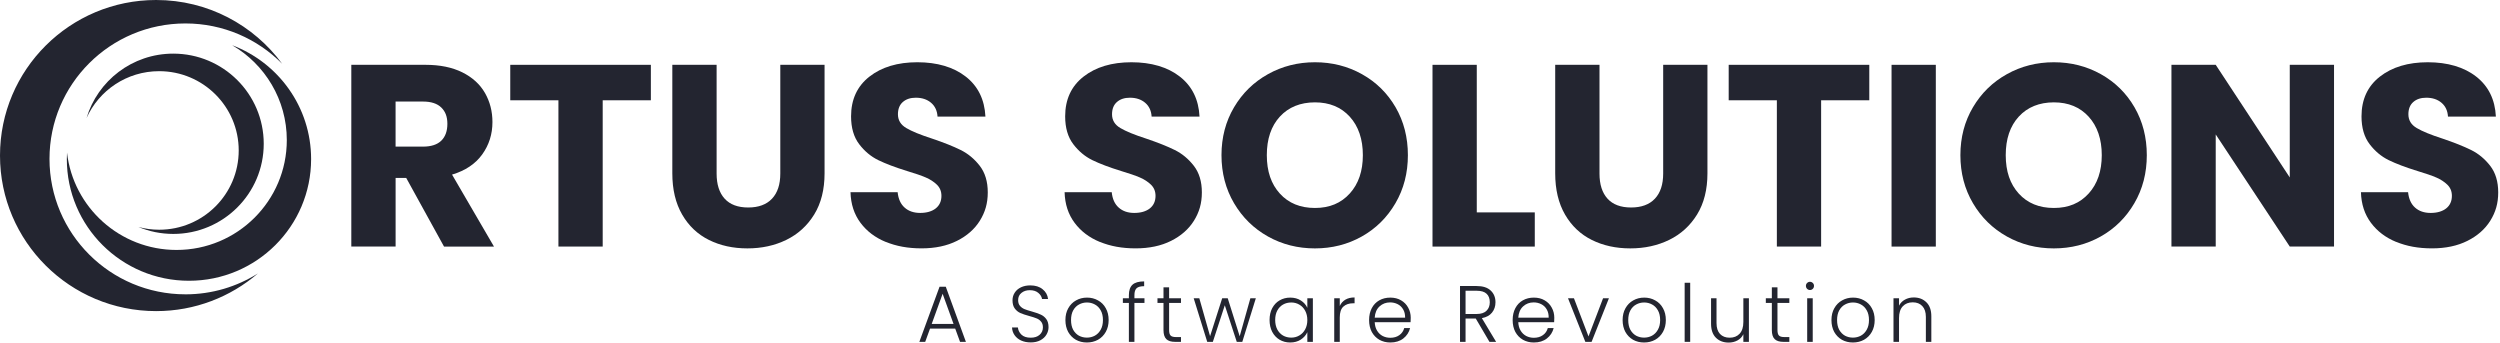
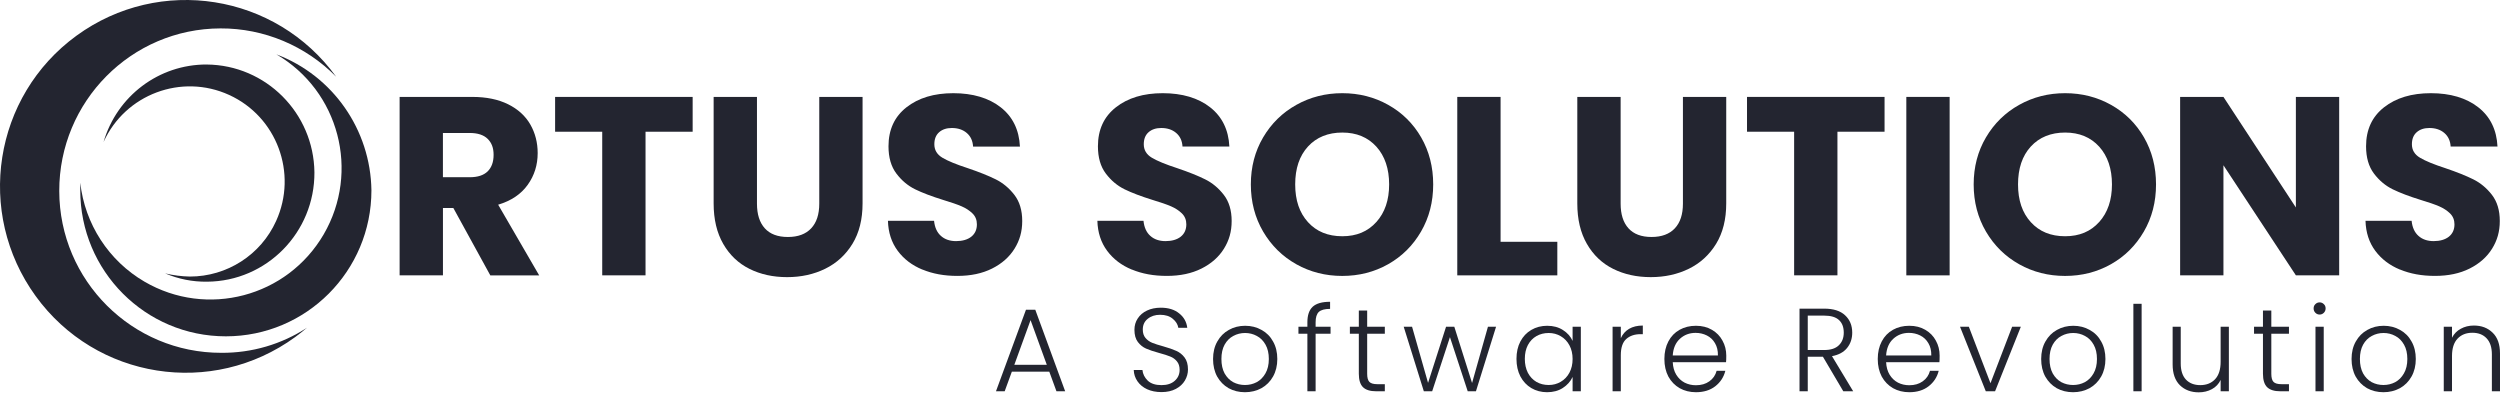
- <svg xmlns="http://www.w3.org/2000/svg" width="1299" height="178" viewBox="0 0 1299 178" fill="none">
-   <path d="M96.347 152.93C57.339 152.93 25.719 121.424 25.719 82.557C25.719 43.69 57.339 12.184 96.347 12.184C116.02 12.184 133.804 20.203 146.611 33.14C131.858 13.057 108.029 0 81.128 0C36.323 0 0 36.184 0 80.826C0 125.469 36.323 161.653 81.12 161.653C101.332 161.653 119.807 154.267 134.021 142.075C123.111 148.948 110.199 152.938 96.347 152.938" fill="#232530" />
-   <path d="M120.627 23.492C137.607 33.401 149.023 51.762 149.023 72.781C149.023 104.311 123.369 129.865 91.733 129.873C62.291 129.873 38.052 107.747 34.82 79.278C34.764 80.399 34.724 81.521 34.724 82.65C34.724 117.576 63.144 145.886 98.188 145.886C133.233 145.886 161.653 117.568 161.653 82.65C161.653 55.599 144.601 32.528 120.627 23.492Z" fill="#232530" />
-   <path d="M90.029 27.866C68.732 27.866 50.747 41.981 44.967 61.334C51.423 46.979 65.886 36.982 82.697 36.982C105.529 36.982 124.037 55.422 124.037 78.172C124.037 100.922 105.529 119.363 82.697 119.363C78.966 119.363 75.349 118.858 71.908 117.937C77.479 120.26 83.605 121.542 90.029 121.55C115.997 121.55 137.037 100.57 137.037 74.704C137.037 48.83 115.989 27.866 90.029 27.866Z" fill="#232530" />
-   <path d="M230.708 128.11L211.069 92.457H205.557V128.11H182.541V33.68H221.157C228.604 33.68 234.946 34.986 240.197 37.58C245.448 40.191 249.364 43.753 251.974 48.282C254.569 52.812 255.874 57.864 255.874 63.422C255.874 69.702 254.108 75.306 250.561 80.235C247.014 85.164 241.794 88.665 234.884 90.722L256.672 128.126H230.708V128.11ZM205.542 76.182H219.806C224.029 76.182 227.176 75.153 229.295 73.095C231.399 71.038 232.458 68.121 232.458 64.343C232.458 60.566 231.399 57.925 229.295 55.868C227.192 53.81 224.029 52.766 219.806 52.766H205.542V76.182Z" fill="#232530" />
-   <path d="M338.189 33.68V52.106H313.161V128.11H290.16V52.106H265.133V33.68H338.189Z" fill="#232530" />
-   <path d="M372.353 33.68V90.185C372.353 95.835 373.75 100.181 376.529 103.236C379.308 106.292 383.393 107.812 388.767 107.812C394.141 107.812 398.271 106.292 401.143 103.236C404.014 100.181 405.442 95.835 405.442 90.185V33.68H428.443V90.047C428.443 98.476 426.646 105.601 423.069 111.435C419.476 117.27 414.654 121.661 408.605 124.625C402.555 127.588 395.799 129.062 388.352 129.062C380.905 129.062 374.241 127.604 368.376 124.686C362.495 121.769 357.858 117.378 354.45 111.497C351.041 105.616 349.337 98.476 349.337 90.031V33.68H372.353Z" fill="#232530" />
-   <path d="M460.211 125.7C454.745 123.458 450.369 120.141 447.098 115.75C443.828 111.359 442.093 106.061 441.924 99.874H466.414C466.767 103.374 467.981 106.046 470.053 107.873C472.111 109.716 474.813 110.637 478.13 110.637C481.446 110.637 484.226 109.854 486.206 108.288C488.172 106.722 489.17 104.541 489.17 101.762C489.17 99.428 488.387 97.509 486.82 95.974C485.254 94.453 483.32 93.194 481.032 92.212C478.744 91.229 475.489 90.108 471.282 88.849C465.186 86.96 460.211 85.087 456.342 83.199C452.488 81.31 449.171 78.531 446.392 74.861C443.613 71.191 442.216 66.385 442.216 60.459C442.216 51.676 445.394 44.782 451.766 39.807C458.138 34.832 466.43 32.344 476.656 32.344C486.882 32.344 495.45 34.832 501.806 39.807C508.178 44.782 511.587 51.706 512.032 60.597H487.143C486.959 57.541 485.838 55.146 483.78 53.395C481.723 51.645 479.066 50.77 475.842 50.77C473.063 50.77 470.821 51.507 469.117 52.996C467.412 54.486 466.568 56.605 466.568 59.384C466.568 62.439 467.996 64.804 470.867 66.508C473.738 68.213 478.222 70.055 484.318 72.02C490.413 74.078 495.373 76.059 499.181 77.947C502.989 79.836 506.29 82.569 509.069 86.147C511.848 89.74 513.245 94.346 513.245 99.996C513.245 105.647 511.879 110.268 509.146 114.66C506.413 119.051 502.436 122.552 497.246 125.147C492.041 127.757 485.899 129.047 478.821 129.047C471.742 129.047 465.723 127.926 460.257 125.684L460.211 125.7Z" fill="#232530" />
-   <path d="M571.454 125.703C565.988 123.461 561.612 120.145 558.342 115.753C555.071 111.362 553.336 106.065 553.167 99.877H577.658C578.011 103.377 579.224 106.049 581.297 107.876C583.354 109.719 586.056 110.64 589.373 110.64C592.69 110.64 595.469 109.857 597.45 108.291C599.415 106.725 600.413 104.544 600.413 101.765C600.413 99.431 599.63 97.512 598.064 95.977C596.498 94.457 594.563 93.197 592.275 92.215C589.987 91.232 586.732 90.111 582.525 88.852C576.429 86.963 571.454 85.09 567.585 83.202C563.731 81.313 560.415 78.534 557.635 74.864C554.856 71.195 553.459 66.388 553.459 60.462C553.459 51.679 556.637 44.785 563.009 39.81C569.382 34.835 577.673 32.348 587.899 32.348C598.125 32.348 606.693 34.835 613.05 39.81C619.422 44.785 622.83 51.71 623.276 60.6H598.386C598.202 57.544 597.081 55.149 595.024 53.399C592.966 51.648 590.31 50.773 587.085 50.773C584.306 50.773 582.064 51.51 580.36 52.999C578.656 54.489 577.811 56.608 577.811 59.387C577.811 62.442 579.239 64.807 582.11 66.511C584.982 68.216 589.465 70.058 595.561 72.024C601.657 74.081 606.616 76.062 610.424 77.95C614.232 79.839 617.533 82.572 620.312 86.15C623.091 89.743 624.489 94.349 624.489 99.999C624.489 105.65 623.122 110.272 620.389 114.663C617.656 119.054 613.679 122.555 608.489 125.15C603.284 127.76 597.142 129.05 590.064 129.05C582.986 129.05 576.967 127.929 571.5 125.688L571.454 125.703Z" fill="#232530" />
-   <path d="M658.837 122.878C651.436 118.747 645.571 112.989 641.21 105.589C636.865 98.188 634.684 89.865 634.684 80.638C634.684 71.409 636.865 63.103 641.21 55.748C645.555 48.393 651.436 42.651 658.837 38.535C666.238 34.405 674.376 32.348 683.25 32.348C692.125 32.348 700.263 34.405 707.664 38.535C715.065 42.666 720.9 48.408 725.153 55.748C729.406 63.103 731.54 71.394 731.54 80.638C731.54 89.881 729.391 98.188 725.076 105.589C720.761 112.989 714.942 118.747 707.587 122.878C700.232 127.008 692.11 129.066 683.235 129.066C674.36 129.066 666.222 127.008 658.821 122.878H658.837ZM701.353 100.537C705.883 95.516 708.14 88.883 708.14 80.622C708.14 72.361 705.868 65.621 701.353 60.646C696.824 55.671 690.789 53.184 683.25 53.184C675.711 53.184 669.554 55.656 665.025 60.584C660.495 65.513 658.238 72.208 658.238 80.622C658.238 89.036 660.495 95.624 665.025 100.598C669.554 105.573 675.635 108.061 683.25 108.061C690.866 108.061 696.808 105.558 701.353 100.522V100.537Z" fill="#232530" />
-   <path d="M767.331 110.36H797.472V128.125H744.33V33.68H767.331V110.36Z" fill="#232530" />
-   <path d="M831.099 33.68V90.184C831.099 95.835 832.496 100.18 835.275 103.235C838.054 106.291 842.138 107.811 847.512 107.811C852.886 107.811 857.017 106.291 859.888 103.235C862.759 100.18 864.187 95.835 864.187 90.184V33.68H887.188V90.046C887.188 98.476 885.392 105.6 881.814 111.435C878.221 117.269 873.4 121.661 867.35 124.624C861.301 127.588 854.545 129.062 847.098 129.062C839.651 129.062 832.987 127.603 827.122 124.686C821.241 121.768 816.604 117.377 813.195 111.496C809.787 105.615 808.082 98.476 808.082 90.031V33.68H831.083H831.099Z" fill="#232530" />
-   <path d="M971.285 33.68V52.105H946.257V128.11H923.256V52.105H898.228V33.68H971.285Z" fill="#232530" />
-   <path d="M1005.85 33.68V128.125H982.847V33.68H1005.85Z" fill="#232530" />
-   <path d="M1042.78 122.878C1035.37 118.747 1029.51 112.989 1025.15 105.589C1020.8 98.188 1018.62 89.865 1018.62 80.638C1018.62 71.409 1020.8 63.103 1025.15 55.748C1029.49 48.393 1035.37 42.651 1042.78 38.535C1050.18 34.405 1058.31 32.348 1067.19 32.348C1076.06 32.348 1084.2 34.405 1091.6 38.535C1099 42.666 1104.84 48.408 1109.09 55.748C1113.34 63.103 1115.48 71.394 1115.48 80.638C1115.48 89.881 1113.33 98.188 1109.01 105.589C1104.7 112.989 1098.88 118.747 1091.53 122.878C1084.17 127.008 1076.05 129.066 1067.17 129.066C1058.3 129.066 1050.16 127.008 1042.76 122.878H1042.78ZM1085.29 100.537C1089.82 95.516 1092.08 88.883 1092.08 80.622C1092.08 72.361 1089.81 65.621 1085.29 60.646C1080.76 55.671 1074.73 53.184 1067.19 53.184C1059.65 53.184 1053.49 55.656 1048.96 60.584C1044.43 65.513 1042.18 72.208 1042.18 80.622C1042.18 89.036 1044.43 95.624 1048.96 100.598C1053.49 105.573 1059.57 108.061 1067.19 108.061C1074.8 108.061 1080.75 105.558 1085.29 100.522V100.537Z" fill="#232530" />
-   <path d="M1212.76 128.11H1189.76L1151.29 69.855V128.11H1128.28V33.68H1151.29L1189.76 92.196V33.68H1212.76V128.125V128.11Z" fill="#232530" />
-   <path d="M1245.04 125.703C1239.57 123.461 1235.2 120.145 1231.93 115.753C1228.66 111.362 1226.92 106.065 1226.75 99.877H1251.24C1251.6 103.377 1252.81 106.049 1254.88 107.876C1256.94 109.719 1259.64 110.64 1262.96 110.64C1266.28 110.64 1269.05 109.857 1271.03 108.291C1273 106.725 1274 104.544 1274 101.765C1274 99.431 1273.22 97.512 1271.65 95.977C1270.08 94.457 1268.15 93.197 1265.86 92.215C1263.57 91.232 1260.32 90.111 1256.11 88.852C1250.01 86.963 1245.04 85.09 1241.17 83.202C1237.32 81.313 1234 78.534 1231.22 74.864C1228.44 71.195 1227.04 66.388 1227.04 60.462C1227.04 51.679 1230.22 44.785 1236.59 39.81C1242.97 34.835 1251.26 32.348 1261.48 32.348C1271.71 32.348 1280.28 34.835 1286.64 39.81C1293.01 44.785 1296.42 51.71 1296.86 60.6H1271.97C1271.79 57.544 1270.67 55.149 1268.61 53.399C1266.55 51.648 1263.89 50.773 1260.67 50.773C1257.89 50.773 1255.65 51.51 1253.95 52.999C1252.24 54.489 1251.4 56.608 1251.4 59.387C1251.4 62.442 1252.82 64.807 1255.7 66.511C1258.57 68.216 1263.05 70.058 1269.15 72.024C1275.24 74.081 1280.2 76.062 1284.01 77.95C1287.82 79.839 1291.12 82.572 1293.9 86.15C1296.68 89.743 1298.07 94.349 1298.07 99.999C1298.07 105.65 1296.71 110.272 1293.97 114.663C1291.24 119.054 1287.26 122.555 1282.07 125.15C1276.87 127.76 1270.73 129.05 1263.65 129.05C1256.57 129.05 1250.55 127.929 1245.09 125.688L1245.04 125.703Z" fill="#232530" />
-   <path d="M496.328 170.739H483.247L480.738 177.627H477.694L488.184 148.995H491.433L501.882 177.627H498.838L496.328 170.739ZM495.465 168.332L489.788 152.647L484.111 168.332H495.465Z" fill="#232530" />
-   <path d="M535.562 177.918C533.67 177.918 531.997 177.586 530.544 176.922C529.118 176.258 527.993 175.331 527.17 174.141C526.348 172.952 525.909 171.624 525.854 170.158H528.898C529.035 171.569 529.652 172.814 530.749 173.892C531.846 174.944 533.451 175.469 535.562 175.469C537.509 175.469 539.045 174.971 540.169 173.975C541.321 172.952 541.897 171.666 541.897 170.116C541.897 168.872 541.582 167.876 540.951 167.129C540.32 166.354 539.539 165.787 538.606 165.427C537.674 165.04 536.385 164.625 534.74 164.182C532.82 163.657 531.298 163.145 530.173 162.647C529.049 162.149 528.089 161.375 527.294 160.323C526.499 159.272 526.101 157.847 526.101 156.049C526.101 154.555 526.485 153.228 527.253 152.066C528.021 150.876 529.104 149.949 530.502 149.286C531.901 148.622 533.505 148.29 535.315 148.29C537.976 148.29 540.115 148.954 541.733 150.281C543.378 151.582 544.324 153.269 544.571 155.344H541.445C541.253 154.154 540.608 153.103 539.511 152.19C538.414 151.25 536.933 150.779 535.069 150.779C533.341 150.779 531.901 151.25 530.749 152.19C529.598 153.103 529.022 154.362 529.022 155.966C529.022 157.184 529.337 158.166 529.968 158.913C530.598 159.659 531.38 160.227 532.312 160.614C533.272 161.001 534.561 161.416 536.179 161.859C538.044 162.384 539.552 162.91 540.704 163.436C541.856 163.934 542.83 164.708 543.625 165.759C544.42 166.811 544.818 168.221 544.818 169.992C544.818 171.347 544.461 172.634 543.748 173.851C543.035 175.068 541.979 176.05 540.581 176.797C539.182 177.544 537.509 177.918 535.562 177.918Z" fill="#232530" />
-   <path d="M564.739 177.959C562.627 177.959 560.721 177.489 559.021 176.548C557.348 175.58 556.018 174.224 555.03 172.482C554.071 170.711 553.591 168.65 553.591 166.299C553.591 163.947 554.084 161.9 555.072 160.157C556.059 158.387 557.403 157.031 559.103 156.091C560.803 155.123 562.709 154.638 564.821 154.638C566.932 154.638 568.838 155.123 570.539 156.091C572.266 157.031 573.61 158.387 574.57 160.157C575.557 161.9 576.051 163.947 576.051 166.299C576.051 168.623 575.557 170.67 574.57 172.44C573.583 174.211 572.225 175.58 570.498 176.548C568.77 177.489 566.85 177.959 564.739 177.959ZM564.739 175.428C566.219 175.428 567.591 175.096 568.852 174.432C570.114 173.74 571.128 172.717 571.896 171.361C572.692 169.978 573.089 168.291 573.089 166.299C573.089 164.307 572.705 162.633 571.937 161.278C571.169 159.895 570.155 158.871 568.893 158.207C567.632 157.516 566.261 157.17 564.78 157.17C563.299 157.17 561.928 157.516 560.666 158.207C559.405 158.871 558.39 159.895 557.622 161.278C556.882 162.633 556.511 164.307 556.511 166.299C556.511 168.291 556.882 169.978 557.622 171.361C558.39 172.717 559.391 173.74 560.625 174.432C561.886 175.096 563.258 175.428 564.739 175.428Z" fill="#232530" />
-   <path d="M594.669 157.419H589.445V177.627H586.565V157.419H583.439V154.97H586.565V153.394C586.565 150.932 587.182 149.12 588.417 147.958C589.678 146.796 591.707 146.215 594.505 146.215V148.705C592.64 148.705 591.323 149.064 590.556 149.783C589.815 150.503 589.445 151.706 589.445 153.394V154.97H594.669V157.419Z" fill="#232530" />
-   <path d="M607.47 157.419V171.486C607.47 172.869 607.731 173.823 608.252 174.349C608.773 174.875 609.692 175.137 611.008 175.137H613.641V177.627H610.556C608.526 177.627 607.018 177.157 606.031 176.216C605.043 175.248 604.55 173.671 604.55 171.486V157.419H601.424V154.97H604.55V149.286H607.47V154.97H613.641V157.419H607.47Z" fill="#232530" />
-   <path d="M652.533 154.97L645.498 177.627H642.619L636.407 158.622L630.196 177.627H627.275L620.241 154.97H623.162L628.756 174.681L635.05 154.97H637.929L644.141 174.722L649.694 154.97H652.533Z" fill="#232530" />
-   <path d="M659.667 166.257C659.667 163.934 660.119 161.9 661.024 160.157C661.957 158.387 663.232 157.031 664.85 156.091C666.496 155.123 668.347 154.638 670.403 154.638C672.543 154.638 674.38 155.136 675.916 156.132C677.479 157.128 678.603 158.401 679.289 159.95V154.97H682.168V177.627H679.289V172.606C678.576 174.155 677.438 175.442 675.875 176.465C674.339 177.461 672.501 177.959 670.362 177.959C668.333 177.959 666.496 177.475 664.85 176.507C663.232 175.538 661.957 174.169 661.024 172.399C660.119 170.628 659.667 168.581 659.667 166.257ZM679.289 166.299C679.289 164.473 678.919 162.868 678.178 161.485C677.438 160.102 676.423 159.037 675.134 158.29C673.873 157.543 672.474 157.17 670.938 157.17C669.348 157.17 667.922 157.529 666.66 158.249C665.399 158.968 664.398 160.019 663.657 161.402C662.944 162.758 662.588 164.376 662.588 166.257C662.588 168.111 662.944 169.743 663.657 171.154C664.398 172.537 665.399 173.602 666.66 174.349C667.922 175.068 669.348 175.428 670.938 175.428C672.474 175.428 673.873 175.054 675.134 174.307C676.423 173.561 677.438 172.495 678.178 171.112C678.919 169.729 679.289 168.125 679.289 166.299Z" fill="#232530" />
-   <path d="M696.147 158.996C696.777 157.585 697.737 156.492 699.026 155.717C700.342 154.943 701.947 154.555 703.839 154.555V157.585H703.057C700.973 157.585 699.3 158.152 698.039 159.286C696.777 160.42 696.147 162.315 696.147 164.971V177.627H693.267V154.97H696.147V158.996Z" fill="#232530" />
-   <path d="M733.017 165.137C733.017 166.133 732.989 166.894 732.935 167.419H714.3C714.382 169.134 714.794 170.6 715.534 171.818C716.275 173.035 717.248 173.962 718.455 174.598C719.661 175.207 720.978 175.511 722.404 175.511C724.269 175.511 725.832 175.054 727.093 174.141C728.382 173.229 729.232 171.998 729.644 170.448H732.688C732.139 172.661 730.96 174.473 729.15 175.884C727.368 177.267 725.119 177.959 722.404 177.959C720.292 177.959 718.4 177.489 716.727 176.548C715.054 175.58 713.738 174.224 712.778 172.482C711.846 170.711 711.379 168.65 711.379 166.299C711.379 163.947 711.846 161.886 712.778 160.116C713.71 158.345 715.013 156.99 716.686 156.049C718.359 155.109 720.265 154.638 722.404 154.638C724.543 154.638 726.408 155.109 727.998 156.049C729.616 156.99 730.85 158.262 731.701 159.867C732.578 161.444 733.017 163.2 733.017 165.137ZM730.096 165.054C730.124 163.366 729.781 161.928 729.068 160.738C728.382 159.549 727.436 158.65 726.229 158.041C725.023 157.433 723.706 157.128 722.28 157.128C720.141 157.128 718.318 157.82 716.809 159.203C715.301 160.586 714.465 162.536 714.3 165.054H730.096Z" fill="#232530" />
-   <path d="M773.926 177.627L766.809 165.51H761.503V177.627H758.623V148.622H767.262C770.471 148.622 772.898 149.396 774.543 150.945C776.216 152.495 777.052 154.528 777.052 157.045C777.052 159.148 776.449 160.946 775.242 162.44C774.063 163.906 772.308 164.86 769.977 165.303L777.381 177.627H773.926ZM761.503 163.145H767.303C769.552 163.145 771.238 162.592 772.363 161.485C773.515 160.379 774.091 158.899 774.091 157.045C774.091 155.136 773.542 153.67 772.445 152.647C771.348 151.595 769.62 151.07 767.262 151.07H761.503V163.145Z" fill="#232530" />
-   <path d="M807.613 165.137C807.613 166.133 807.585 166.894 807.531 167.419H788.896C788.978 169.134 789.39 170.6 790.13 171.818C790.87 173.035 791.844 173.962 793.051 174.598C794.257 175.207 795.574 175.511 797 175.511C798.865 175.511 800.428 175.054 801.689 174.141C802.978 173.229 803.828 171.998 804.24 170.448H807.284C806.735 172.661 805.556 174.473 803.746 175.884C801.963 177.267 799.715 177.959 797 177.959C794.888 177.959 792.996 177.489 791.323 176.548C789.65 175.58 788.334 174.224 787.374 172.482C786.442 170.711 785.975 168.65 785.975 166.299C785.975 163.947 786.442 161.886 787.374 160.116C788.306 158.345 789.609 156.99 791.282 156.049C792.955 155.109 794.861 154.638 797 154.638C799.139 154.638 801.004 155.109 802.594 156.049C804.212 156.99 805.446 158.262 806.297 159.867C807.174 161.444 807.613 163.2 807.613 165.137ZM804.692 165.054C804.72 163.366 804.377 161.928 803.664 160.738C802.978 159.549 802.032 158.65 800.825 158.041C799.619 157.433 798.302 157.128 796.876 157.128C794.737 157.128 792.914 157.82 791.405 159.203C789.897 160.586 789.061 162.536 788.896 165.054H804.692Z" fill="#232530" />
-   <path d="M825.386 174.805L832.956 154.97H836L826.991 177.627H823.741L814.732 154.97H817.817L825.386 174.805Z" fill="#232530" />
-   <path d="M854.259 177.959C852.147 177.959 850.241 177.489 848.541 176.548C846.868 175.58 845.538 174.224 844.551 172.482C843.591 170.711 843.111 168.65 843.111 166.299C843.111 163.947 843.605 161.9 844.592 160.157C845.579 158.387 846.923 157.031 848.623 156.091C850.323 155.123 852.229 154.638 854.341 154.638C856.453 154.638 858.359 155.123 860.059 156.091C861.787 157.031 863.13 158.387 864.09 160.157C865.078 161.9 865.571 163.947 865.571 166.299C865.571 168.623 865.078 170.67 864.09 172.44C863.103 174.211 861.746 175.58 860.018 176.548C858.29 177.489 856.37 177.959 854.259 177.959ZM854.259 175.428C855.74 175.428 857.111 175.096 858.372 174.432C859.634 173.74 860.649 172.717 861.416 171.361C862.212 169.978 862.609 168.291 862.609 166.299C862.609 164.307 862.225 162.633 861.458 161.278C860.69 159.895 859.675 158.871 858.414 158.207C857.152 157.516 855.781 157.17 854.3 157.17C852.819 157.17 851.448 157.516 850.186 158.207C848.925 158.871 847.91 159.895 847.142 161.278C846.402 162.633 846.032 164.307 846.032 166.299C846.032 168.291 846.402 169.978 847.142 171.361C847.91 172.717 848.911 173.74 850.145 174.432C851.407 175.096 852.778 175.428 854.259 175.428Z" fill="#232530" />
-   <path d="M878.225 146.92V177.627H875.345V146.92H878.225Z" fill="#232530" />
-   <path d="M908.728 154.97V177.627H905.848V173.644C905.19 175.054 904.175 176.133 902.804 176.88C901.433 177.627 899.897 178.001 898.197 178.001C895.509 178.001 893.315 177.171 891.615 175.511C889.915 173.823 889.065 171.389 889.065 168.208V154.97H891.903V167.876C891.903 170.338 892.506 172.219 893.713 173.519C894.947 174.819 896.62 175.469 898.732 175.469C900.898 175.469 902.626 174.778 903.915 173.395C905.204 172.011 905.848 169.978 905.848 167.295V154.97H908.728Z" fill="#232530" />
-   <path d="M923.57 157.419V171.486C923.57 172.869 923.831 173.823 924.352 174.349C924.873 174.875 925.791 175.137 927.108 175.137H929.74V177.627H926.655C924.626 177.627 923.118 177.157 922.13 176.216C921.143 175.248 920.649 173.671 920.649 171.486V157.419H917.523V154.97H920.649V149.286H923.57V154.97H929.74V157.419H923.57Z" fill="#232530" />
-   <path d="M940.454 150.696C939.878 150.696 939.385 150.489 938.973 150.074C938.562 149.659 938.356 149.147 938.356 148.539C938.356 147.93 938.562 147.432 938.973 147.045C939.385 146.63 939.878 146.422 940.454 146.422C941.03 146.422 941.524 146.63 941.935 147.045C942.346 147.432 942.552 147.93 942.552 148.539C942.552 149.147 942.346 149.659 941.935 150.074C941.524 150.489 941.03 150.696 940.454 150.696ZM941.894 154.97V177.627H939.014V154.97H941.894Z" fill="#232530" />
-   <path d="M962.771 177.959C960.659 177.959 958.753 177.489 957.053 176.548C955.38 175.58 954.05 174.224 953.063 172.482C952.103 170.711 951.623 168.65 951.623 166.299C951.623 163.947 952.117 161.9 953.104 160.157C954.091 158.387 955.435 157.031 957.135 156.091C958.836 155.123 960.742 154.638 962.853 154.638C964.965 154.638 966.871 155.123 968.571 156.091C970.299 157.031 971.643 158.387 972.603 160.157C973.59 161.9 974.083 163.947 974.083 166.299C974.083 168.623 973.59 170.67 972.603 172.44C971.615 174.211 970.258 175.58 968.53 176.548C966.802 177.489 964.883 177.959 962.771 177.959ZM962.771 175.428C964.252 175.428 965.623 175.096 966.885 174.432C968.146 173.74 969.161 172.717 969.929 171.361C970.724 169.978 971.122 168.291 971.122 166.299C971.122 164.307 970.738 162.633 969.97 161.278C969.202 159.895 968.187 158.871 966.926 158.207C965.664 157.516 964.293 157.17 962.812 157.17C961.331 157.17 959.96 157.516 958.699 158.207C957.437 158.871 956.422 159.895 955.654 161.278C954.914 162.633 954.544 164.307 954.544 166.299C954.544 168.291 954.914 169.978 955.654 171.361C956.422 172.717 957.423 173.74 958.657 174.432C959.919 175.096 961.29 175.428 962.771 175.428Z" fill="#232530" />
-   <path d="M994.388 154.555C997.076 154.555 999.27 155.399 1000.97 157.087C1002.67 158.747 1003.52 161.167 1003.52 164.348V177.627H1000.68V164.68C1000.68 162.218 1000.06 160.337 998.831 159.037C997.624 157.737 995.965 157.087 993.853 157.087C991.687 157.087 989.959 157.778 988.67 159.162C987.381 160.545 986.737 162.578 986.737 165.261V177.627H983.857V154.97H986.737V158.83C987.45 157.446 988.478 156.395 989.822 155.676C991.166 154.929 992.688 154.555 994.388 154.555Z" fill="#232530" />
+ <svg xmlns="http://www.w3.org/2000/svg" width="1298" height="204" viewBox="0 0 1298 204" fill="none">
+   <path d="M587.636 139.963C582.292 137.764 578.015 134.51 574.818 130.203C571.621 125.895 569.925 120.698 569.76 114.628H593.699C594.044 118.062 595.23 120.683 597.256 122.475C599.267 124.283 601.909 125.187 605.151 125.187C608.393 125.187 611.109 124.419 613.045 122.882C614.966 121.346 615.942 119.207 615.942 116.481C615.942 114.191 615.176 112.308 613.646 110.802C612.115 109.311 610.224 108.076 607.987 107.112C605.751 106.148 602.569 105.048 598.457 103.813C592.498 101.96 587.636 100.123 583.853 98.27C580.086 96.417 576.844 93.691 574.128 90.091C571.411 86.491 570.045 81.776 570.045 75.962C570.045 67.347 573.152 60.584 579.381 55.703C585.609 50.823 593.714 48.383 603.71 48.383C613.706 48.383 622.08 50.823 628.294 55.703C634.523 60.584 637.855 67.377 638.29 76.098H613.961C613.781 73.1 612.685 70.751 610.674 69.034C608.663 67.316 606.066 66.458 602.914 66.458C600.198 66.458 598.007 67.181 596.341 68.642C594.675 70.103 593.849 72.182 593.849 74.908C593.849 77.905 595.245 80.225 598.052 81.897C600.858 83.569 605.241 85.376 611.199 87.304C617.158 89.323 622.005 91.266 625.728 93.119C629.45 94.971 632.677 97.652 635.393 101.162C638.11 104.687 639.475 109.205 639.475 114.748C639.475 120.291 638.14 124.825 635.468 129.133C632.797 133.441 628.909 136.875 623.836 139.421C618.749 141.981 612.745 143.247 605.826 143.247C598.907 143.247 593.024 142.147 587.681 139.948L587.636 139.963Z" fill="#232530" />
+   <path d="M673.049 137.192C665.815 133.14 660.082 127.491 655.819 120.231C651.572 112.971 649.441 104.807 649.441 95.754C649.441 86.702 651.572 78.553 655.819 71.338C660.067 64.123 665.815 58.49 673.049 54.453C680.283 50.401 688.238 48.383 696.913 48.383C705.588 48.383 713.543 50.401 720.777 54.453C728.011 58.505 733.714 64.138 737.872 71.338C742.029 78.553 744.115 86.687 744.115 95.754C744.115 104.822 742.014 112.971 737.797 120.231C733.579 127.491 727.891 133.14 720.702 137.192C713.513 141.243 705.573 143.262 696.898 143.262C688.223 143.262 680.268 141.243 673.034 137.192H673.049ZM714.608 115.276C719.036 110.35 721.242 103.843 721.242 95.739C721.242 87.636 719.021 81.023 714.608 76.143C710.181 71.263 704.282 68.823 696.913 68.823C689.544 68.823 683.525 71.248 679.098 76.083C674.67 80.918 672.464 87.485 672.464 95.739C672.464 103.994 674.67 110.456 679.098 115.336C683.525 120.216 689.469 122.656 696.913 122.656C704.357 122.656 710.166 120.201 714.608 115.26V115.276Z" fill="#232530" />
+   <path d="M779.101 125.539H808.563V142.966H756.618V50.316H779.101V125.539Z" fill="#232530" />
+   <path d="M841.432 50.316V105.747C841.432 111.29 842.798 115.552 845.514 118.55C848.231 121.547 852.223 123.038 857.476 123.038C862.729 123.038 866.767 121.547 869.573 118.55C872.38 115.552 873.776 111.29 873.776 105.747V50.316H896.259V105.611C896.259 113.88 894.503 120.869 891.006 126.593C887.494 132.317 882.781 136.625 876.868 139.532C870.954 142.439 864.35 143.885 857.071 143.885C849.792 143.885 843.278 142.454 837.545 139.592C831.796 136.73 827.264 132.422 823.932 126.653C820.6 120.884 818.934 113.88 818.934 105.596V50.316H841.417H841.432Z" fill="#232530" />
+   <path d="M978.461 50.316V68.391H953.997V142.951H931.514V68.391H907.049V50.316H978.461Z" fill="#232530" />
+   <path d="M1012.25 50.316V142.966H989.763V50.316H1012.25Z" fill="#232530" />
+   <path d="M1048.34 137.192C1041.11 133.14 1035.37 127.491 1031.11 120.231C1026.86 112.971 1024.73 104.807 1024.73 95.754C1024.73 86.702 1026.86 78.553 1031.11 71.338C1035.36 64.123 1041.11 58.49 1048.34 54.453C1055.58 50.401 1063.53 48.383 1072.2 48.383C1080.88 48.383 1088.83 50.401 1096.07 54.453C1103.3 58.505 1109.01 64.138 1113.16 71.338C1117.32 78.553 1119.41 86.687 1119.41 95.754C1119.41 104.822 1117.31 112.971 1113.09 120.231C1108.87 127.491 1103.18 133.14 1095.99 137.192C1088.8 141.243 1080.86 143.262 1072.19 143.262C1063.51 143.262 1055.56 141.243 1048.33 137.192H1048.34ZM1089.9 115.276C1094.33 110.35 1096.53 103.843 1096.53 95.739C1096.53 87.636 1094.31 81.023 1089.9 76.143C1085.47 71.263 1079.57 68.823 1072.2 68.823C1064.84 68.823 1058.82 71.248 1054.39 76.083C1049.96 80.918 1047.76 87.485 1047.76 95.739C1047.76 103.994 1049.96 110.456 1054.39 115.336C1058.82 120.216 1064.76 122.656 1072.2 122.656C1079.65 122.656 1085.46 120.201 1089.9 115.26V115.276Z" fill="#232530" />
+   <path d="M1214.5 142.951H1192.02L1154.41 85.804V142.951H1131.92V50.316H1154.41L1192.02 107.72V50.316H1214.5V142.966V142.951Z" fill="#232530" />
+   <path d="M1246.05 139.963C1240.71 137.764 1236.43 134.51 1233.23 130.203C1230.04 125.895 1228.34 120.698 1228.17 114.628H1252.11C1252.46 118.062 1253.64 120.683 1255.67 122.475C1257.68 124.283 1260.32 125.187 1263.57 125.187C1266.81 125.187 1269.52 124.419 1271.46 122.882C1273.38 121.346 1274.36 119.207 1274.36 116.481C1274.36 114.191 1273.59 112.308 1272.06 110.802C1270.53 109.311 1268.64 108.076 1266.4 107.112C1264.17 106.148 1260.98 105.048 1256.87 103.813C1250.91 101.96 1246.05 100.123 1242.27 98.27C1238.5 96.417 1235.26 93.691 1232.54 90.091C1229.83 86.491 1228.46 81.776 1228.46 75.962C1228.46 67.347 1231.57 60.584 1237.8 55.703C1244.02 50.823 1252.13 48.383 1262.12 48.383C1272.12 48.383 1280.49 50.823 1286.71 55.703C1292.94 60.584 1296.27 67.377 1296.7 76.098H1272.38C1272.2 73.1 1271.1 70.751 1269.09 69.034C1267.08 67.316 1264.48 66.458 1261.33 66.458C1258.61 66.458 1256.42 67.181 1254.76 68.642C1253.09 70.103 1252.26 72.182 1252.26 74.908C1252.26 77.905 1253.66 80.225 1256.47 81.897C1259.27 83.569 1263.66 85.376 1269.61 87.304C1275.57 89.323 1280.42 91.266 1284.14 93.119C1287.86 94.971 1291.09 97.652 1293.81 101.162C1296.52 104.687 1297.89 109.205 1297.89 114.748C1297.89 120.291 1296.55 124.825 1293.88 129.133C1291.21 133.441 1287.32 136.875 1282.25 139.421C1277.16 141.981 1271.16 143.247 1264.24 143.247C1257.32 143.247 1251.44 142.147 1246.1 139.948L1246.05 139.963Z" fill="#232530" />
+   <path d="M254.563 142.955L235.367 107.98H229.979V142.955H207.481V50.32H245.228C252.507 50.32 258.705 51.6 263.838 54.146C268.971 56.707 272.799 60.201 275.35 64.645C277.887 69.088 279.162 74.044 279.162 79.496C279.162 85.657 277.436 91.155 273.969 95.99C270.502 100.825 265.399 104.259 258.645 106.278L279.943 142.97H254.563V142.955ZM229.964 92.013H243.907C248.034 92.013 251.111 91.004 253.182 88.986C255.238 86.967 256.274 84.106 256.274 80.4C256.274 76.695 255.238 74.104 253.182 72.086C251.126 70.067 248.034 69.043 243.907 69.043H229.964V92.013Z" fill="#232530" />
+   <path d="M359.624 50.32V68.395H335.16V142.955H312.677V68.395H288.212V50.32H359.624Z" fill="#232530" />
+   <path d="M393.018 50.32V105.75C393.018 111.293 394.384 115.556 397.1 118.554C399.817 121.551 403.809 123.042 409.062 123.042C414.315 123.042 418.353 121.551 421.159 118.554C423.966 115.556 425.362 111.293 425.362 105.75V50.32H447.845V105.615C447.845 113.884 446.089 120.873 442.592 126.597C439.08 132.321 434.367 136.629 428.453 139.536C422.54 142.443 415.936 143.889 408.657 143.889C401.378 143.889 394.864 142.458 389.131 139.596C383.382 136.734 378.85 132.426 375.518 126.657C372.186 120.888 370.52 113.884 370.52 105.6V50.32H393.018Z" fill="#232530" />
+   <path d="M478.898 139.965C473.554 137.766 469.277 134.512 466.08 130.205C462.883 125.897 461.187 120.7 461.022 114.63H484.961C485.306 118.064 486.492 120.685 488.518 122.477C490.529 124.285 493.171 125.189 496.413 125.189C499.655 125.189 502.371 124.421 504.307 122.884C506.228 121.348 507.204 119.209 507.204 116.483C507.204 114.193 506.438 112.31 504.908 110.804C503.377 109.313 501.486 108.078 499.249 107.114C497.013 106.15 493.831 105.05 489.719 103.815C483.76 101.962 478.898 100.125 475.115 98.272C471.348 96.419 468.106 93.693 465.39 90.093C462.673 86.493 461.307 81.778 461.307 75.964C461.307 67.349 464.414 60.586 470.643 55.705C476.871 50.825 484.976 48.385 494.972 48.385C504.968 48.385 513.342 50.825 519.556 55.705C525.785 60.586 529.117 67.379 529.552 76.1H505.223C505.043 73.103 503.947 70.753 501.936 69.036C499.925 67.318 497.328 66.46 494.176 66.46C491.46 66.46 489.269 67.183 487.603 68.644C485.937 70.105 485.111 72.184 485.111 74.91C485.111 77.907 486.507 80.227 489.314 81.899C492.12 83.571 496.503 85.378 502.461 87.306C508.42 89.325 513.267 91.268 516.99 93.121C520.712 94.973 523.939 97.654 526.655 101.164C529.372 104.689 530.737 109.207 530.737 114.75C530.737 120.293 529.402 124.827 526.73 129.135C524.059 133.443 520.171 136.877 515.099 139.423C510.011 141.983 504.007 143.249 497.088 143.249C490.169 143.249 484.286 142.149 478.943 139.95L478.898 139.965Z" fill="#232530" />
+   <path d="M114.968 183.183C68.606 183.271 30.855 145.689 30.767 99.195C30.68 52.702 68.148 14.836 114.51 14.749C137.054 14.661 158.671 23.759 174.521 39.832C143.191 -3.359 82.897 -12.915 39.739 18.51C-3.419 49.936 -12.848 110.403 18.482 153.682C49.823 196.961 110.106 206.43 153.264 175.004C155.368 173.441 157.483 171.789 159.401 170.138C146.211 178.777 130.72 183.282 114.968 183.183Z" fill="#232530" />
+   <path d="M143.552 28.253C176.081 47.279 186.982 89.081 168.101 121.611C149.133 154.229 107.447 165.163 75.016 146.236C56.419 135.389 44.046 116.275 41.669 94.865V98.813C41.669 140.714 75.474 174.621 117.258 174.621C159.042 174.621 192.847 140.714 192.847 98.813C192.389 67.387 172.876 39.362 143.552 28.242V28.253Z" fill="#232530" />
+   <path d="M107.36 33.49C82.527 33.403 60.725 49.848 53.759 73.74C65.031 48.93 94.257 37.995 118.991 49.302C143.726 60.608 154.627 89.923 143.367 114.733C135.398 132.382 117.803 143.589 98.563 143.589C94.257 143.502 89.951 142.944 85.732 141.938C92.6 144.88 99.936 146.345 107.447 146.257C138.505 146.072 163.425 120.616 163.25 89.464C162.88 58.683 138.058 33.775 107.36 33.501V33.49Z" fill="#232530" />
+   <path d="M544.785 192.958H525.358L521.631 203.145H517.111L532.689 160.799H537.515L553.032 203.145H548.511L544.785 192.958ZM543.502 189.398L535.071 166.2L526.641 189.398H543.502Z" fill="#232530" />
+   <path d="M603.049 203.575C600.239 203.575 597.755 203.084 595.596 202.102C593.479 201.12 591.809 199.75 590.587 197.99C589.365 196.231 588.714 194.267 588.632 192.099H593.153C593.357 194.185 594.273 196.026 595.902 197.622C597.531 199.177 599.913 199.954 603.049 199.954C605.941 199.954 608.222 199.218 609.891 197.745C611.602 196.231 612.457 194.328 612.457 192.037C612.457 190.196 611.989 188.723 611.052 187.619C610.115 186.473 608.955 185.634 607.57 185.102C606.185 184.53 604.271 183.916 601.828 183.261C598.977 182.484 596.716 181.727 595.047 180.99C593.377 180.254 591.951 179.108 590.77 177.554C589.589 175.999 588.999 173.892 588.999 171.232C588.999 169.023 589.569 167.059 590.709 165.341C591.85 163.582 593.458 162.211 595.535 161.229C597.612 160.247 599.995 159.756 602.683 159.756C606.633 159.756 609.81 160.738 612.213 162.702C614.657 164.625 616.062 167.121 616.428 170.189H611.785C611.5 168.43 610.543 166.875 608.914 165.525C607.285 164.134 605.086 163.438 602.316 163.438C599.751 163.438 597.612 164.134 595.902 165.525C594.191 166.875 593.336 168.737 593.336 171.11C593.336 172.91 593.805 174.362 594.741 175.467C595.678 176.572 596.839 177.41 598.223 177.983C599.649 178.556 601.563 179.17 603.966 179.824C606.735 180.602 608.975 181.379 610.686 182.157C612.396 182.893 613.842 184.039 615.023 185.593C616.204 187.148 616.795 189.235 616.795 191.853C616.795 193.858 616.265 195.76 615.206 197.561C614.147 199.361 612.579 200.813 610.502 201.918C608.425 203.023 605.941 203.575 603.049 203.575Z" fill="#232530" />
+   <path d="M646.378 203.636C643.242 203.636 640.412 202.941 637.887 201.55C635.403 200.118 633.427 198.113 631.961 195.535C630.536 192.917 629.823 189.869 629.823 186.391C629.823 182.913 630.556 179.886 632.022 177.308C633.488 174.69 635.484 172.685 638.009 171.294C640.534 169.862 643.365 169.146 646.501 169.146C649.636 169.146 652.467 169.862 654.992 171.294C657.558 172.685 659.553 174.69 660.979 177.308C662.445 179.886 663.178 182.913 663.178 186.391C663.178 189.828 662.445 192.856 660.979 195.474C659.513 198.093 657.497 200.118 654.931 201.55C652.365 202.941 649.514 203.636 646.378 203.636ZM646.378 199.893C648.578 199.893 650.614 199.402 652.487 198.42C654.361 197.397 655.868 195.883 657.008 193.878C658.189 191.833 658.78 189.337 658.78 186.391C658.78 183.445 658.209 180.97 657.069 178.965C655.929 176.92 654.422 175.406 652.548 174.424C650.675 173.401 648.639 172.889 646.439 172.889C644.24 172.889 642.204 173.401 640.33 174.424C638.457 175.406 636.95 176.92 635.81 178.965C634.71 180.97 634.16 183.445 634.16 186.391C634.16 189.337 634.71 191.833 635.81 193.878C636.95 195.883 638.437 197.397 640.269 198.42C642.143 199.402 644.179 199.893 646.378 199.893Z" fill="#232530" />
+   <path d="M690.827 173.258H683.069V203.145H678.793V173.258H674.15V169.637H678.793V167.305C678.793 163.663 679.709 160.983 681.542 159.265C683.415 157.547 686.429 156.688 690.583 156.688V160.37C687.814 160.37 685.859 160.902 684.718 161.965C683.619 163.029 683.069 164.809 683.069 167.305V169.637H690.827V173.258Z" fill="#232530" />
+   <path d="M709.838 173.258V194.063C709.838 196.108 710.225 197.52 710.999 198.297C711.773 199.075 713.137 199.463 715.092 199.463H719.002V203.145H714.42C711.406 203.145 709.166 202.45 707.7 201.059C706.234 199.627 705.501 197.295 705.501 194.063V173.258H700.858V169.637H705.501V161.229H709.838V169.637H719.002V173.258H709.838Z" fill="#232530" />
+   <path d="M776.759 169.637L766.312 203.145H762.036L752.812 175.037L743.587 203.145H739.25L728.803 169.637H733.141L741.449 198.788L750.796 169.637H755.072L764.297 198.849L772.544 169.637H776.759Z" fill="#232530" />
+   <path d="M787.354 186.33C787.354 182.893 788.026 179.886 789.37 177.308C790.754 174.69 792.648 172.685 795.051 171.294C797.495 169.862 800.244 169.146 803.298 169.146C806.475 169.146 809.203 169.882 811.484 171.355C813.806 172.828 815.475 174.71 816.493 177.001V169.637H820.77V203.145H816.493V195.72C815.435 198.011 813.744 199.913 811.423 201.427C809.142 202.9 806.414 203.636 803.237 203.636C800.223 203.636 797.495 202.92 795.051 201.488C792.648 200.056 790.754 198.031 789.37 195.413C788.026 192.794 787.354 189.767 787.354 186.33ZM816.493 186.391C816.493 183.691 815.944 181.318 814.844 179.272C813.744 177.226 812.238 175.651 810.323 174.547C808.45 173.442 806.373 172.889 804.092 172.889C801.73 172.889 799.612 173.421 797.739 174.485C795.865 175.549 794.379 177.104 793.279 179.149C792.22 181.154 791.691 183.548 791.691 186.33C791.691 189.071 792.22 191.485 793.279 193.572C794.379 195.617 795.865 197.192 797.739 198.297C799.612 199.361 801.73 199.893 804.092 199.893C806.373 199.893 808.45 199.34 810.323 198.236C812.238 197.131 813.744 195.556 814.844 193.51C815.944 191.464 816.493 189.091 816.493 186.391Z" fill="#232530" />
+   <path d="M841.528 175.59C842.465 173.503 843.891 171.887 845.805 170.741C847.76 169.596 850.142 169.023 852.952 169.023V173.503H851.791C848.696 173.503 846.212 174.342 844.338 176.019C842.465 177.697 841.528 180.5 841.528 184.427V203.145H837.252V169.637H841.528V175.59Z" fill="#232530" />
+   <path d="M896.283 184.673C896.283 186.146 896.243 187.271 896.161 188.048H868.488C868.61 190.585 869.221 192.753 870.32 194.554C871.42 196.354 872.866 197.724 874.658 198.665C876.45 199.565 878.404 200.016 880.522 200.016C883.292 200.016 885.613 199.34 887.487 197.99C889.401 196.64 890.663 194.819 891.274 192.528H895.795C894.98 195.801 893.229 198.481 890.541 200.568C887.894 202.614 884.554 203.636 880.522 203.636C877.386 203.636 874.576 202.941 872.092 201.55C869.608 200.118 867.653 198.113 866.227 195.535C864.843 192.917 864.15 189.869 864.15 186.391C864.15 182.913 864.843 179.865 866.227 177.247C867.612 174.628 869.546 172.624 872.031 171.232C874.515 169.841 877.346 169.146 880.522 169.146C883.699 169.146 886.468 169.841 888.83 171.232C891.233 172.624 893.066 174.506 894.329 176.879C895.632 179.211 896.283 181.809 896.283 184.673ZM891.946 184.55C891.987 182.054 891.478 179.927 890.419 178.167C889.401 176.408 887.996 175.078 886.204 174.178C884.412 173.278 882.457 172.828 880.339 172.828C877.162 172.828 874.454 173.851 872.214 175.897C869.974 177.942 868.732 180.827 868.488 184.55H891.946Z" fill="#232530" />
+   <path d="M957.036 203.145L946.468 185.225H938.587V203.145H934.311V160.247H947.14C951.905 160.247 955.509 161.393 957.953 163.684C960.437 165.975 961.679 168.982 961.679 172.705C961.679 175.815 960.783 178.474 958.991 180.684C957.24 182.852 954.633 184.264 951.172 184.918L962.168 203.145H957.036ZM938.587 181.727H947.201C950.54 181.727 953.045 180.909 954.715 179.272C956.425 177.636 957.281 175.447 957.281 172.705C957.281 169.882 956.466 167.714 954.837 166.2C953.208 164.645 950.642 163.868 947.14 163.868H938.587V181.727Z" fill="#232530" />
+   <path d="M1007.06 184.673C1007.06 186.146 1007.02 187.271 1006.94 188.048H979.268C979.39 190.585 980.001 192.753 981.1 194.554C982.2 196.354 983.646 197.724 985.438 198.665C987.23 199.565 989.185 200.016 991.302 200.016C994.072 200.016 996.393 199.34 998.267 197.99C1000.18 196.64 1001.44 194.819 1002.05 192.528H1006.57C1005.76 195.801 1004.01 198.481 1001.32 200.568C998.674 202.614 995.334 203.636 991.302 203.636C988.167 203.636 985.356 202.941 982.872 201.55C980.388 200.118 978.433 198.113 977.007 195.535C975.623 192.917 974.93 189.869 974.93 186.391C974.93 182.913 975.623 179.865 977.007 177.247C978.392 174.628 980.327 172.624 982.811 171.232C985.295 169.841 988.126 169.146 991.302 169.146C994.479 169.146 997.249 169.841 999.611 171.232C1002.01 172.624 1003.85 174.506 1005.11 176.879C1006.41 179.211 1007.06 181.809 1007.06 184.673ZM1002.73 184.55C1002.77 182.054 1002.26 179.927 1001.2 178.167C1000.18 176.408 998.776 175.078 996.984 174.178C995.192 173.278 993.237 172.828 991.119 172.828C987.943 172.828 985.234 173.851 982.994 175.897C980.754 177.942 979.512 180.827 979.268 184.55H1002.73Z" fill="#232530" />
+   <path d="M1033.46 198.972L1044.7 169.637H1049.22L1035.84 203.145H1031.02L1017.64 169.637H1022.22L1033.46 198.972Z" fill="#232530" />
+   <path d="M1076.34 203.636C1073.2 203.636 1070.37 202.941 1067.84 201.55C1065.36 200.118 1063.39 198.113 1061.92 195.535C1060.49 192.917 1059.78 189.869 1059.78 186.391C1059.78 182.913 1060.51 179.886 1061.98 177.308C1063.45 174.69 1065.44 172.685 1067.97 171.294C1070.49 169.862 1073.32 169.146 1076.46 169.146C1079.59 169.146 1082.42 169.862 1084.95 171.294C1087.52 172.685 1089.51 174.69 1090.94 177.308C1092.4 179.886 1093.14 182.913 1093.14 186.391C1093.14 189.828 1092.4 192.856 1090.94 195.474C1089.47 198.093 1087.45 200.118 1084.89 201.55C1082.32 202.941 1079.47 203.636 1076.34 203.636ZM1076.34 199.893C1078.54 199.893 1080.57 199.402 1082.45 198.42C1084.32 197.397 1085.83 195.883 1086.97 193.878C1088.15 191.833 1088.74 189.337 1088.74 186.391C1088.74 183.445 1088.17 180.97 1087.03 178.965C1085.89 176.92 1084.38 175.406 1082.51 174.424C1080.63 173.401 1078.6 172.889 1076.4 172.889C1074.2 172.889 1072.16 173.401 1070.29 174.424C1068.41 175.406 1066.91 176.92 1065.77 178.965C1064.67 180.97 1064.12 183.445 1064.12 186.391C1064.12 189.337 1064.67 191.833 1065.77 193.878C1066.91 195.883 1068.39 197.397 1070.23 198.42C1072.1 199.402 1074.14 199.893 1076.34 199.893Z" fill="#232530" />
+   <path d="M1111.93 157.731V203.145H1107.65V157.731H1111.93Z" fill="#232530" />
+   <path d="M1157.23 169.637V203.145H1152.95V197.254C1151.97 199.34 1150.47 200.936 1148.43 202.041C1146.39 203.145 1144.11 203.698 1141.59 203.698C1137.6 203.698 1134.34 202.47 1131.81 200.016C1129.29 197.52 1128.03 193.919 1128.03 189.214V169.637H1132.24V188.723C1132.24 192.365 1133.14 195.147 1134.93 197.07C1136.76 198.993 1139.25 199.954 1142.38 199.954C1145.6 199.954 1148.16 198.931 1150.08 196.886C1151.99 194.84 1152.95 191.833 1152.95 187.864V169.637H1157.23Z" fill="#232530" />
+   <path d="M1179.27 173.258V194.063C1179.27 196.108 1179.66 197.52 1180.43 198.297C1181.2 199.075 1182.57 199.463 1184.52 199.463H1188.43V203.145H1183.85C1180.84 203.145 1178.6 202.45 1177.13 201.059C1175.66 199.627 1174.93 197.295 1174.93 194.063V173.258H1170.29V169.637H1174.93V161.229H1179.27V169.637H1188.43V173.258H1179.27Z" fill="#232530" />
+   <path d="M1204.34 163.316C1203.49 163.316 1202.75 163.009 1202.14 162.395C1201.53 161.781 1201.23 161.024 1201.23 160.124C1201.23 159.224 1201.53 158.488 1202.14 157.915C1202.75 157.301 1203.49 156.994 1204.34 156.994C1205.2 156.994 1205.93 157.301 1206.54 157.915C1207.15 158.488 1207.46 159.224 1207.46 160.124C1207.46 161.024 1207.15 161.781 1206.54 162.395C1205.93 163.009 1205.2 163.316 1204.34 163.316ZM1206.48 169.637V203.145H1202.2V169.637H1206.48Z" fill="#232530" />
+   <path d="M1237.48 203.636C1234.35 203.636 1231.52 202.941 1228.99 201.55C1226.51 200.118 1224.53 198.113 1223.07 195.535C1221.64 192.917 1220.93 189.869 1220.93 186.391C1220.93 182.913 1221.66 179.886 1223.13 177.308C1224.59 174.69 1226.59 172.685 1229.12 171.294C1231.64 169.862 1234.47 169.146 1237.61 169.146C1240.74 169.146 1243.57 169.862 1246.1 171.294C1248.66 172.685 1250.66 174.69 1252.08 177.308C1253.55 179.886 1254.28 182.913 1254.28 186.391C1254.28 189.828 1253.55 192.856 1252.08 195.474C1250.62 198.093 1248.6 200.118 1246.04 201.55C1243.47 202.941 1240.62 203.636 1237.48 203.636ZM1237.48 199.893C1239.68 199.893 1241.72 199.402 1243.59 198.42C1245.47 197.397 1246.97 195.883 1248.11 193.878C1249.3 191.833 1249.89 189.337 1249.89 186.391C1249.89 183.445 1249.32 180.97 1248.18 178.965C1247.03 176.92 1245.53 175.406 1243.65 174.424C1241.78 173.401 1239.74 172.889 1237.55 172.889C1235.35 172.889 1233.31 173.401 1231.44 174.424C1229.56 175.406 1228.06 176.92 1226.92 178.965C1225.82 180.97 1225.27 183.445 1225.27 186.391C1225.27 189.337 1225.82 191.833 1226.92 193.878C1228.06 195.883 1229.54 197.397 1231.38 198.42C1233.25 199.402 1235.29 199.893 1237.48 199.893Z" fill="#232530" />
+   <path d="M1284.44 169.023C1288.43 169.023 1291.69 170.271 1294.21 172.767C1296.74 175.222 1298 178.802 1298 183.507V203.145H1293.78V183.998C1293.78 180.356 1292.87 177.574 1291.04 175.651C1289.24 173.728 1286.78 172.767 1283.64 172.767C1280.43 172.767 1277.86 173.79 1275.95 175.835C1274.03 177.881 1273.08 180.888 1273.08 184.857V203.145H1268.8V169.637H1273.08V175.344C1274.13 173.299 1275.66 171.744 1277.66 170.68C1279.65 169.575 1281.91 169.023 1284.44 169.023Z" fill="#232530" />
</svg>
